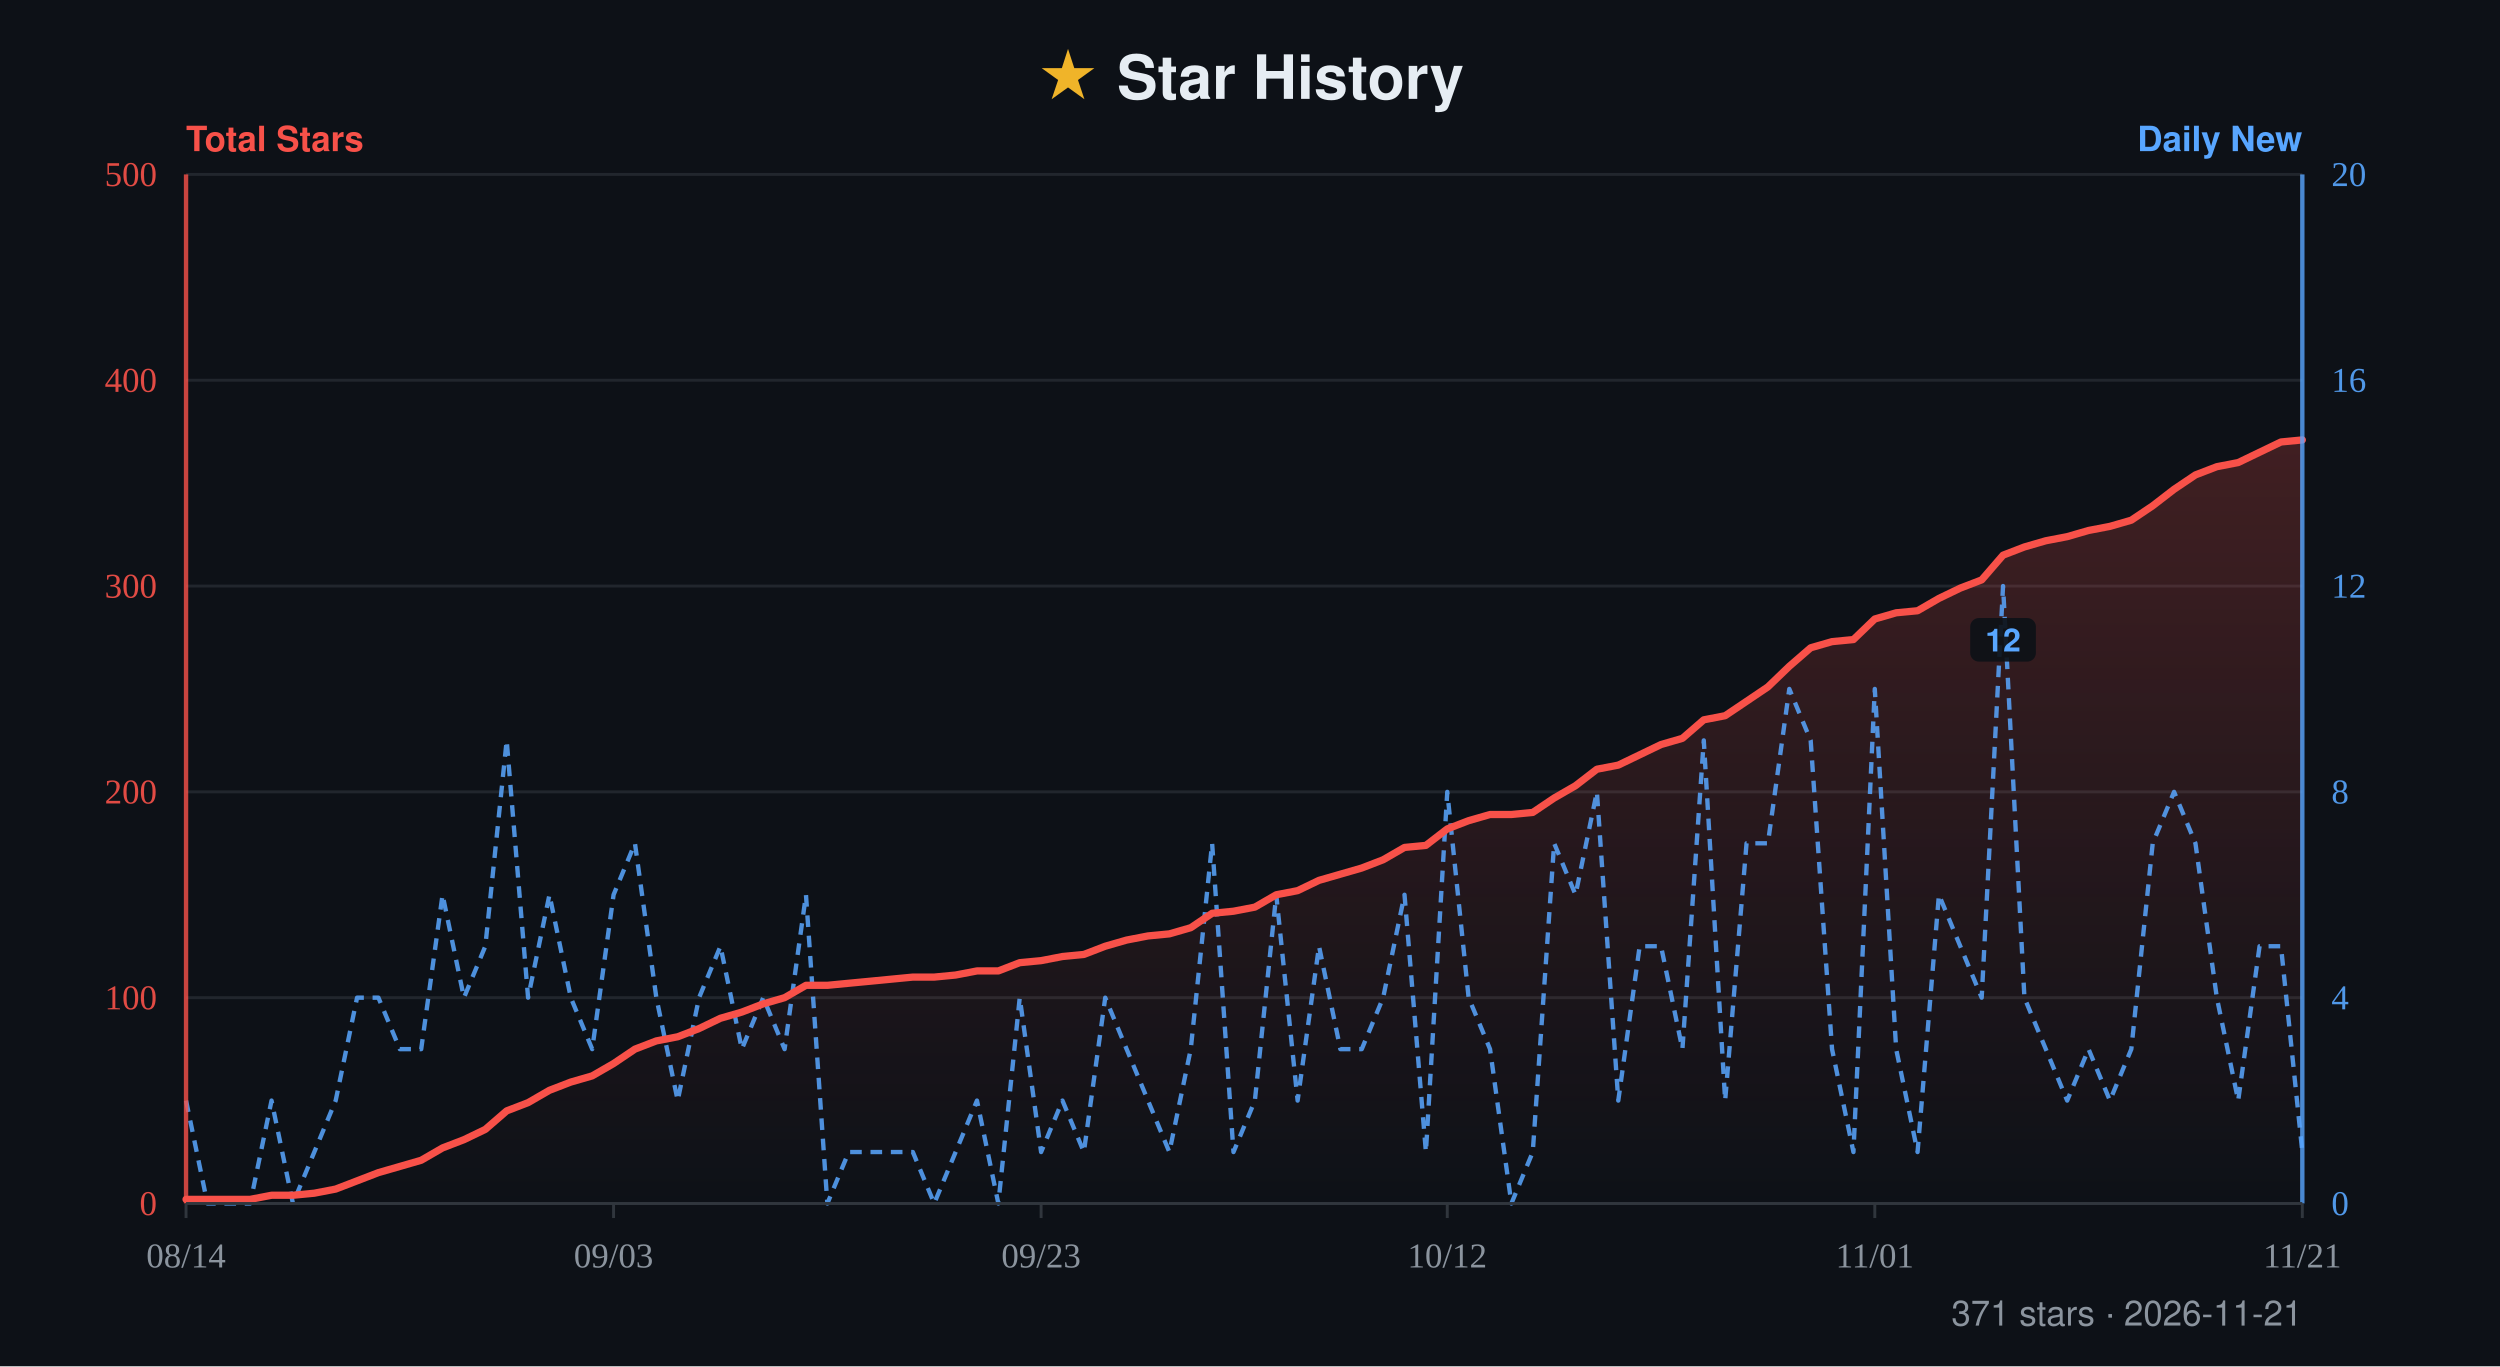
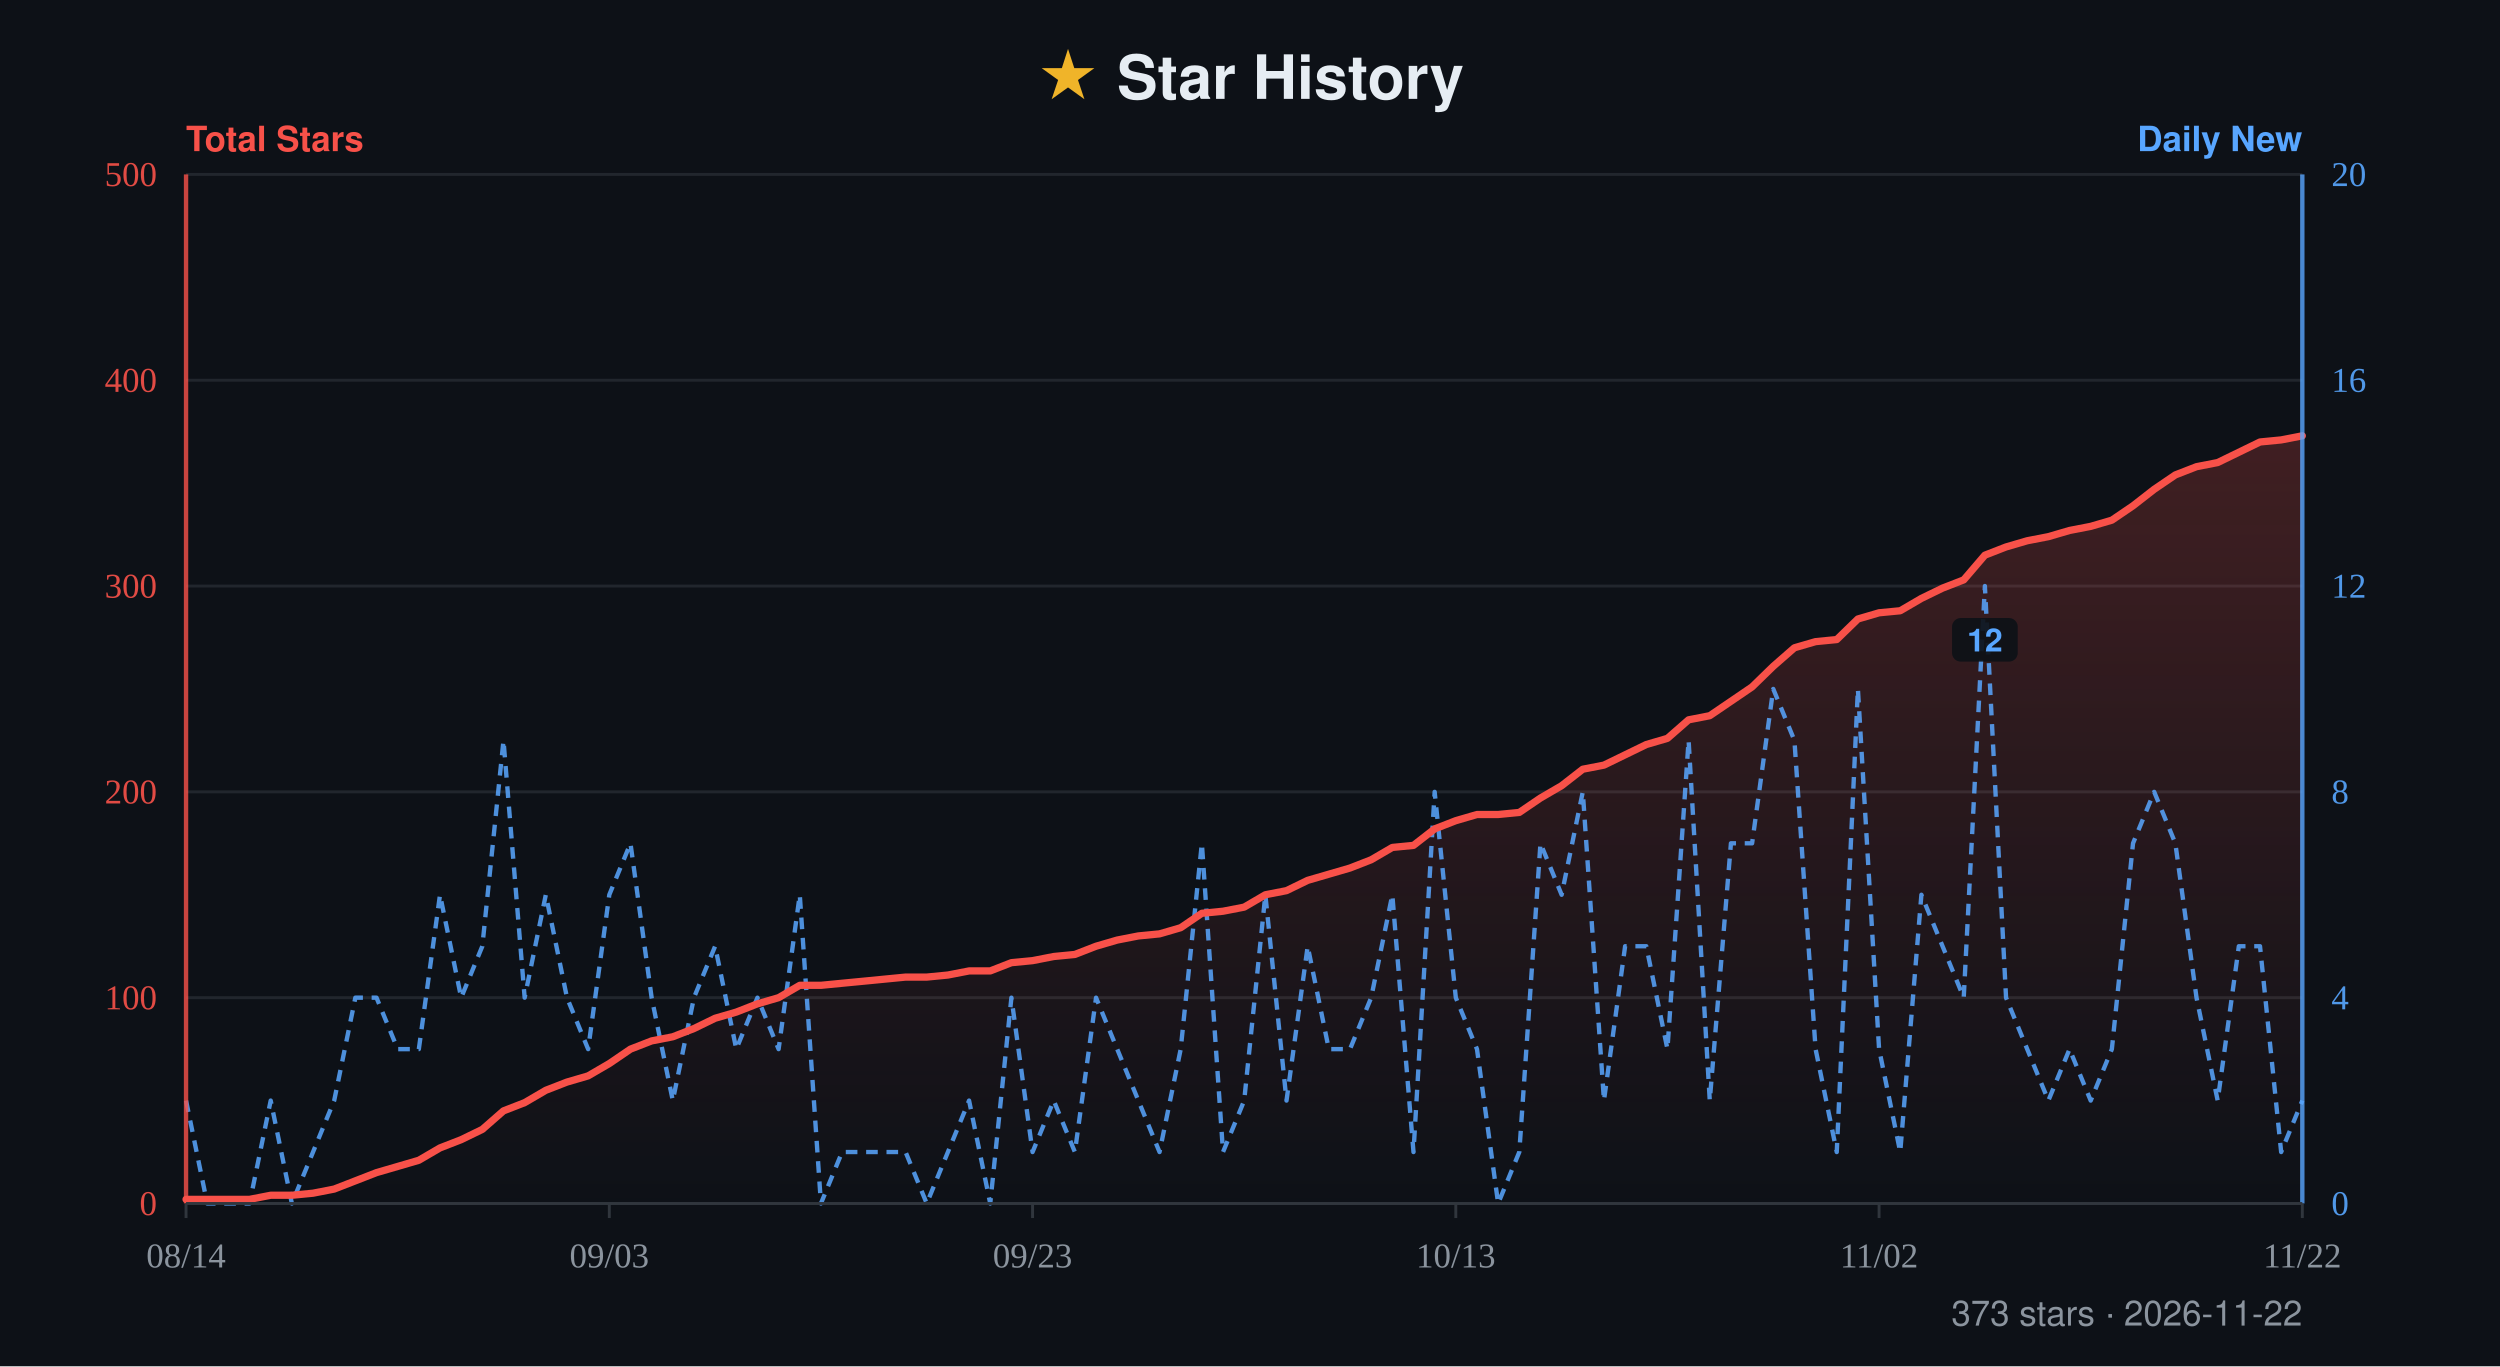
- <svg xmlns="http://www.w3.org/2000/svg" width="860" height="470" viewBox="0 0 860 470" role="img" aria-label="Star history for xiajiajun516/dsh-config-manager: 371 stars, series from 2026-08-14 to 2026-11-21">
+ <svg xmlns="http://www.w3.org/2000/svg" width="860" height="470" viewBox="0 0 860 470" role="img" aria-label="Star history for xiajiajun516/dsh-config-manager: 373 stars, series from 2026-08-14 to 2026-11-22">
  <defs>
    <linearGradient id="fill" x1="0" y1="0" x2="0" y2="1">
      <stop offset="0%" stop-color="#f85149" stop-opacity="0.22" />
      <stop offset="100%" stop-color="#f85149" stop-opacity="0" />
    </linearGradient>
  </defs>
  <rect width="860" height="470" fill="#0d1117" />
  <text x="50%" y="34" text-anchor="middle" font-family="-apple-system, BlinkMacSystemFont, 'Segoe UI', Helvetica, Arial, sans-serif" font-size="21" font-weight="700" fill="#e6edf3">
    <tspan fill="#f0b429">★</tspan> Star History</text>
  <text x="64" y="52" font-family="-apple-system, BlinkMacSystemFont, 'Segoe UI', Helvetica, Arial, sans-serif" font-size="12" font-weight="600" fill="#f85149">Total Stars</text>
  <text x="792" y="52" text-anchor="end" font-family="-apple-system, BlinkMacSystemFont, 'Segoe UI', Helvetica, Arial, sans-serif" font-size="12" font-weight="600" fill="#58a6ff">Daily New</text>
  <line x1="64" y1="60" x2="792" y2="60" stroke="#21262d" stroke-width="1" />
  <text x="54" y="64" text-anchor="end" font-size="12" fill="#f85149" opacity="0.9">500</text>
  <text x="802" y="64" text-anchor="start" font-size="12" fill="#58a6ff" opacity="0.9">20</text>
  <line x1="64" y1="130.8" x2="792" y2="130.8" stroke="#21262d" stroke-width="1" />
  <text x="54" y="134.8" text-anchor="end" font-size="12" fill="#f85149" opacity="0.9">400</text>
  <text x="802" y="134.8" text-anchor="start" font-size="12" fill="#58a6ff" opacity="0.9">16</text>
  <line x1="64" y1="201.6" x2="792" y2="201.6" stroke="#21262d" stroke-width="1" />
  <text x="54" y="205.6" text-anchor="end" font-size="12" fill="#f85149" opacity="0.9">300</text>
  <text x="802" y="205.6" text-anchor="start" font-size="12" fill="#58a6ff" opacity="0.9">12</text>
  <line x1="64" y1="272.4" x2="792" y2="272.4" stroke="#21262d" stroke-width="1" />
  <text x="54" y="276.4" text-anchor="end" font-size="12" fill="#f85149" opacity="0.9">200</text>
  <text x="802" y="276.4" text-anchor="start" font-size="12" fill="#58a6ff" opacity="0.9">8</text>
  <line x1="64" y1="343.2" x2="792" y2="343.2" stroke="#21262d" stroke-width="1" />
  <text x="54" y="347.2" text-anchor="end" font-size="12" fill="#f85149" opacity="0.9">100</text>
  <text x="802" y="347.2" text-anchor="start" font-size="12" fill="#58a6ff" opacity="0.9">4</text>
  <line x1="64" y1="414" x2="792" y2="414" stroke="#21262d" stroke-width="1" />
  <text x="54" y="418" text-anchor="end" font-size="12" fill="#f85149" opacity="0.9">0</text>
  <text x="802" y="418" text-anchor="start" font-size="12" fill="#58a6ff" opacity="0.9">0</text>
-   <path d="M64 414 L64 412.58 L71.35 412.58 L78.71 412.58 L86.06 412.58 L93.41 411.17 L100.77 411.17 L108.12 410.46 L115.47 409.04 L122.83 406.21 L130.18 403.38 L137.54 401.26 L144.89 399.13 L152.24 394.88 L159.6 392.05 L166.95 388.51 L174.3 382.14 L181.66 379.31 L189.01 375.06 L196.36 372.23 L203.72 370.1 L211.07 365.86 L218.42 360.9 L225.78 358.07 L233.13 356.65 L240.48 353.82 L247.84 350.28 L255.19 348.16 L262.55 345.32 L269.9 343.2 L277.25 338.95 L284.61 338.95 L291.96 338.24 L299.31 337.54 L306.67 336.83 L314.02 336.12 L321.37 336.12 L328.73 335.41 L336.08 334 L343.43 334 L350.79 331.16 L358.14 330.46 L365.49 329.04 L372.85 328.33 L380.2 325.5 L387.56 323.38 L394.91 321.96 L402.26 321.25 L409.62 319.13 L416.97 314.17 L424.32 313.46 L431.68 312.05 L439.03 307.8 L446.38 306.38 L453.74 302.84 L461.09 300.72 L468.44 298.6 L475.8 295.76 L483.15 291.52 L490.51 290.81 L497.86 285.14 L505.21 282.31 L512.57 280.19 L519.92 280.19 L527.27 279.48 L534.63 274.52 L541.98 270.28 L549.33 264.61 L556.69 263.2 L564.04 259.66 L571.39 256.12 L578.75 253.99 L586.1 247.62 L593.45 246.2 L600.81 241.25 L608.16 236.29 L615.52 229.21 L622.87 222.84 L630.22 220.72 L637.58 220.01 L644.93 212.93 L652.28 210.8 L659.64 210.1 L666.99 205.85 L674.34 202.31 L681.7 199.48 L689.05 190.98 L696.4 188.15 L703.76 186.02 L711.11 184.61 L718.46 182.48 L725.82 181.07 L733.17 178.94 L740.53 173.99 L747.88 168.32 L755.23 163.37 L762.59 160.54 L769.94 159.12 L777.29 155.58 L784.65 152.04 L792 151.33 L792 414 Z" fill="url(#fill)" />
-   <path d="M64 378.6 L71.35 414 L78.71 414 L86.06 414 L93.41 378.6 L100.77 414 L108.12 396.3 L115.47 378.6 L122.83 343.2 L130.18 343.2 L137.54 360.9 L144.89 360.9 L152.24 307.8 L159.6 343.2 L166.95 325.5 L174.3 254.7 L181.66 343.2 L189.01 307.8 L196.36 343.2 L203.72 360.9 L211.07 307.8 L218.42 290.1 L225.78 343.2 L233.13 378.6 L240.48 343.2 L247.84 325.5 L255.19 360.9 L262.55 343.2 L269.9 360.9 L277.25 307.8 L284.61 414 L291.96 396.3 L299.31 396.3 L306.67 396.3 L314.02 396.3 L321.37 414 L328.73 396.3 L336.08 378.6 L343.43 414 L350.79 343.2 L358.14 396.3 L365.49 378.6 L372.85 396.3 L380.2 343.2 L387.56 360.9 L394.91 378.6 L402.26 396.3 L409.62 360.9 L416.97 290.1 L424.32 396.3 L431.68 378.6 L439.03 307.8 L446.38 378.6 L453.74 325.5 L461.09 360.9 L468.44 360.9 L475.8 343.2 L483.15 307.8 L490.51 396.3 L497.86 272.4 L505.21 343.2 L512.57 360.9 L519.92 414 L527.27 396.3 L534.63 290.1 L541.98 307.8 L549.33 272.4 L556.69 378.6 L564.04 325.5 L571.39 325.5 L578.75 360.9 L586.1 254.7 L593.45 378.6 L600.81 290.1 L608.16 290.1 L615.52 237 L622.87 254.7 L630.22 360.9 L637.58 396.3 L644.93 237 L652.28 360.9 L659.64 396.3 L666.99 307.8 L674.34 325.5 L681.7 343.2 L689.05 201.6 L696.4 343.2 L703.76 360.9 L711.11 378.6 L718.46 360.9 L725.82 378.6 L733.17 360.9 L740.53 290.1 L747.88 272.4 L755.23 290.1 L762.59 343.2 L769.94 378.6 L777.29 325.5 L784.65 325.5 L792 396.3" fill="none" stroke="#58a6ff" stroke-width="1.5" stroke-dasharray="4 3" stroke-linejoin="round" opacity="0.85" />
+   <path d="M64 414 L64 412.58 L71.28 412.58 L78.56 412.58 L85.84 412.58 L93.12 411.17 L100.4 411.17 L107.68 410.46 L114.96 409.04 L122.24 406.21 L129.52 403.38 L136.8 401.26 L144.08 399.13 L151.36 394.88 L158.64 392.05 L165.92 388.51 L173.2 382.14 L180.48 379.31 L187.76 375.06 L195.04 372.23 L202.32 370.1 L209.6 365.86 L216.88 360.9 L224.16 358.07 L231.44 356.65 L238.72 353.82 L246 350.28 L253.28 348.16 L260.56 345.32 L267.84 343.2 L275.12 338.95 L282.4 338.95 L289.68 338.24 L296.96 337.54 L304.24 336.83 L311.52 336.12 L318.8 336.12 L326.08 335.41 L333.36 334 L340.64 334 L347.92 331.16 L355.2 330.46 L362.48 329.04 L369.76 328.33 L377.04 325.5 L384.32 323.38 L391.6 321.96 L398.88 321.25 L406.16 319.13 L413.44 314.17 L420.72 313.46 L428 312.05 L435.28 307.8 L442.56 306.38 L449.84 302.84 L457.12 300.72 L464.4 298.6 L471.68 295.76 L478.96 291.52 L486.24 290.81 L493.52 285.14 L500.8 282.31 L508.08 280.19 L515.36 280.19 L522.64 279.48 L529.92 274.52 L537.2 270.28 L544.48 264.61 L551.76 263.2 L559.04 259.66 L566.32 256.12 L573.6 253.99 L580.88 247.62 L588.16 246.2 L595.44 241.25 L602.72 236.29 L610 229.21 L617.28 222.84 L624.56 220.72 L631.84 220.01 L639.12 212.93 L646.4 210.8 L653.68 210.1 L660.96 205.85 L668.24 202.31 L675.52 199.48 L682.8 190.98 L690.08 188.15 L697.36 186.02 L704.64 184.61 L711.92 182.48 L719.2 181.07 L726.48 178.94 L733.76 173.99 L741.04 168.32 L748.32 163.37 L755.6 160.54 L762.88 159.12 L770.16 155.58 L777.44 152.04 L784.72 151.33 L792 149.92 L792 414 Z" fill="url(#fill)" />
+   <path d="M64 378.6 L71.28 414 L78.56 414 L85.84 414 L93.12 378.6 L100.4 414 L107.68 396.3 L114.96 378.6 L122.24 343.2 L129.52 343.2 L136.8 360.9 L144.08 360.9 L151.36 307.8 L158.64 343.2 L165.92 325.5 L173.2 254.7 L180.48 343.2 L187.76 307.8 L195.04 343.2 L202.32 360.9 L209.6 307.8 L216.88 290.1 L224.16 343.2 L231.44 378.6 L238.72 343.2 L246 325.5 L253.28 360.9 L260.56 343.2 L267.84 360.9 L275.12 307.8 L282.4 414 L289.68 396.3 L296.96 396.3 L304.24 396.3 L311.52 396.3 L318.8 414 L326.08 396.3 L333.36 378.6 L340.64 414 L347.92 343.2 L355.2 396.3 L362.48 378.6 L369.76 396.3 L377.04 343.2 L384.32 360.9 L391.6 378.6 L398.88 396.3 L406.16 360.9 L413.44 290.1 L420.72 396.3 L428 378.6 L435.28 307.8 L442.56 378.6 L449.84 325.5 L457.12 360.9 L464.4 360.9 L471.68 343.2 L478.96 307.8 L486.24 396.3 L493.52 272.4 L500.8 343.2 L508.08 360.9 L515.36 414 L522.64 396.3 L529.92 290.1 L537.2 307.8 L544.48 272.4 L551.76 378.6 L559.04 325.5 L566.32 325.5 L573.6 360.9 L580.88 254.7 L588.16 378.6 L595.44 290.1 L602.72 290.1 L610 237 L617.28 254.7 L624.56 360.9 L631.84 396.3 L639.12 237 L646.4 360.9 L653.68 396.3 L660.96 307.8 L668.24 325.5 L675.52 343.2 L682.8 201.6 L690.08 343.2 L697.36 360.9 L704.64 378.6 L711.92 360.9 L719.2 378.6 L726.48 360.9 L733.76 290.1 L741.04 272.4 L748.32 290.1 L755.6 343.2 L762.88 378.6 L770.16 325.5 L777.44 325.5 L784.72 396.3 L792 378.6" fill="none" stroke="#58a6ff" stroke-width="1.5" stroke-dasharray="4 3" stroke-linejoin="round" opacity="0.85" />
  <g>
-     <rect x="677.75" y="212.6" width="22.6" height="15" rx="3" fill="#0d1117" opacity="0.92" />
-     <text x="689.05" y="224.1" text-anchor="middle" font-family="-apple-system, BlinkMacSystemFont, 'Segoe UI', Helvetica, Arial, sans-serif" font-size="11" font-weight="600" fill="#58a6ff">12</text>
+     <rect x="671.5" y="212.6" width="22.6" height="15" rx="3" fill="#0d1117" opacity="0.92" />
+     <text x="682.8" y="224.1" text-anchor="middle" font-family="-apple-system, BlinkMacSystemFont, 'Segoe UI', Helvetica, Arial, sans-serif" font-size="11" font-weight="600" fill="#58a6ff">12</text>
  </g>
-   <path d="M64 412.58 L71.35 412.58 L78.71 412.58 L86.06 412.58 L93.41 411.17 L100.77 411.17 L108.12 410.46 L115.47 409.04 L122.83 406.21 L130.18 403.38 L137.54 401.26 L144.89 399.13 L152.24 394.88 L159.6 392.05 L166.95 388.51 L174.3 382.14 L181.66 379.31 L189.01 375.06 L196.36 372.23 L203.72 370.1 L211.07 365.86 L218.42 360.9 L225.78 358.07 L233.13 356.65 L240.48 353.82 L247.84 350.28 L255.19 348.16 L262.55 345.32 L269.9 343.2 L277.25 338.95 L284.61 338.95 L291.96 338.24 L299.31 337.54 L306.67 336.83 L314.02 336.12 L321.37 336.12 L328.73 335.41 L336.08 334 L343.43 334 L350.79 331.16 L358.14 330.46 L365.49 329.04 L372.85 328.33 L380.2 325.5 L387.56 323.38 L394.91 321.96 L402.26 321.25 L409.62 319.13 L416.97 314.17 L424.32 313.46 L431.68 312.05 L439.03 307.8 L446.38 306.38 L453.74 302.84 L461.09 300.72 L468.44 298.6 L475.8 295.76 L483.15 291.52 L490.51 290.81 L497.86 285.14 L505.21 282.31 L512.57 280.19 L519.92 280.19 L527.27 279.48 L534.63 274.52 L541.98 270.28 L549.33 264.61 L556.69 263.2 L564.04 259.66 L571.39 256.12 L578.75 253.99 L586.1 247.62 L593.45 246.2 L600.81 241.25 L608.16 236.29 L615.52 229.21 L622.87 222.84 L630.22 220.72 L637.58 220.01 L644.93 212.93 L652.28 210.8 L659.64 210.1 L666.99 205.85 L674.34 202.31 L681.7 199.48 L689.05 190.98 L696.4 188.15 L703.76 186.02 L711.11 184.61 L718.46 182.48 L725.82 181.07 L733.17 178.94 L740.53 173.99 L747.88 168.32 L755.23 163.37 L762.59 160.54 L769.94 159.12 L777.29 155.58 L784.65 152.04 L792 151.33" fill="none" stroke="#f85149" stroke-width="2.5" stroke-linejoin="round" stroke-linecap="round" />
+   <path d="M64 412.58 L71.28 412.58 L78.56 412.58 L85.84 412.58 L93.12 411.17 L100.4 411.17 L107.68 410.46 L114.96 409.04 L122.24 406.21 L129.52 403.38 L136.8 401.26 L144.08 399.13 L151.36 394.88 L158.64 392.05 L165.92 388.51 L173.2 382.14 L180.48 379.31 L187.76 375.06 L195.04 372.23 L202.32 370.1 L209.6 365.86 L216.88 360.9 L224.16 358.07 L231.44 356.65 L238.72 353.82 L246 350.28 L253.28 348.16 L260.56 345.32 L267.84 343.2 L275.12 338.95 L282.4 338.95 L289.68 338.24 L296.96 337.54 L304.24 336.83 L311.52 336.12 L318.8 336.12 L326.08 335.41 L333.36 334 L340.64 334 L347.92 331.16 L355.2 330.46 L362.48 329.04 L369.76 328.33 L377.04 325.5 L384.32 323.38 L391.6 321.96 L398.88 321.25 L406.16 319.13 L413.44 314.17 L420.72 313.46 L428 312.05 L435.28 307.8 L442.56 306.38 L449.84 302.84 L457.12 300.72 L464.4 298.6 L471.68 295.76 L478.96 291.52 L486.24 290.81 L493.52 285.14 L500.8 282.31 L508.08 280.19 L515.36 280.19 L522.64 279.48 L529.92 274.52 L537.2 270.28 L544.48 264.61 L551.76 263.2 L559.04 259.66 L566.32 256.12 L573.6 253.99 L580.88 247.62 L588.16 246.2 L595.44 241.25 L602.72 236.29 L610 229.21 L617.28 222.84 L624.56 220.72 L631.84 220.01 L639.12 212.93 L646.4 210.8 L653.68 210.1 L660.96 205.85 L668.24 202.31 L675.52 199.48 L682.8 190.98 L690.08 188.15 L697.36 186.02 L704.64 184.61 L711.92 182.48 L719.2 181.07 L726.48 178.94 L733.76 173.99 L741.04 168.32 L748.32 163.37 L755.6 160.54 L762.88 159.12 L770.16 155.58 L777.44 152.04 L784.72 151.33 L792 149.92" fill="none" stroke="#f85149" stroke-width="2.5" stroke-linejoin="round" stroke-linecap="round" />
  <line x1="64" y1="60" x2="64" y2="414" stroke="#f85149" stroke-width="1.5" opacity="0.8" />
  <line x1="792" y1="60" x2="792" y2="414" stroke="#58a6ff" stroke-width="1.5" opacity="0.8" />
  <line x1="64" y1="414" x2="792" y2="414" stroke="#30363d" stroke-width="1" />
  <line x1="64" y1="414" x2="64" y2="419" stroke="#30363d" stroke-width="1" />
  <text x="64" y="436" text-anchor="middle" font-size="12" fill="#8b949e">08/14</text>
-   <line x1="211.07" y1="414" x2="211.07" y2="419" stroke="#30363d" stroke-width="1" />
-   <text x="211.07" y="436" text-anchor="middle" font-size="12" fill="#8b949e">09/03</text>
-   <line x1="358.14" y1="414" x2="358.14" y2="419" stroke="#30363d" stroke-width="1" />
-   <text x="358.14" y="436" text-anchor="middle" font-size="12" fill="#8b949e">09/23</text>
-   <line x1="497.86" y1="414" x2="497.86" y2="419" stroke="#30363d" stroke-width="1" />
-   <text x="497.86" y="436" text-anchor="middle" font-size="12" fill="#8b949e">10/12</text>
-   <line x1="644.93" y1="414" x2="644.93" y2="419" stroke="#30363d" stroke-width="1" />
-   <text x="644.93" y="436" text-anchor="middle" font-size="12" fill="#8b949e">11/01</text>
+   <line x1="209.6" y1="414" x2="209.6" y2="419" stroke="#30363d" stroke-width="1" />
+   <text x="209.6" y="436" text-anchor="middle" font-size="12" fill="#8b949e">09/03</text>
+   <line x1="355.2" y1="414" x2="355.2" y2="419" stroke="#30363d" stroke-width="1" />
+   <text x="355.2" y="436" text-anchor="middle" font-size="12" fill="#8b949e">09/23</text>
+   <line x1="500.8" y1="414" x2="500.8" y2="419" stroke="#30363d" stroke-width="1" />
+   <text x="500.8" y="436" text-anchor="middle" font-size="12" fill="#8b949e">10/13</text>
+   <line x1="646.4" y1="414" x2="646.4" y2="419" stroke="#30363d" stroke-width="1" />
+   <text x="646.4" y="436" text-anchor="middle" font-size="12" fill="#8b949e">11/02</text>
  <line x1="792" y1="414" x2="792" y2="419" stroke="#30363d" stroke-width="1" />
-   <text x="792" y="436" text-anchor="middle" font-size="12" fill="#8b949e">11/21</text>
-   <text x="792" y="456" text-anchor="end" font-family="-apple-system, BlinkMacSystemFont, 'Segoe UI', Helvetica, Arial, sans-serif" font-size="12" fill="#8b949e">371 stars · 2026-11-21</text>
+   <text x="792" y="436" text-anchor="middle" font-size="12" fill="#8b949e">11/22</text>
+   <text x="792" y="456" text-anchor="end" font-family="-apple-system, BlinkMacSystemFont, 'Segoe UI', Helvetica, Arial, sans-serif" font-size="12" fill="#8b949e">373 stars · 2026-11-22</text>
</svg>
